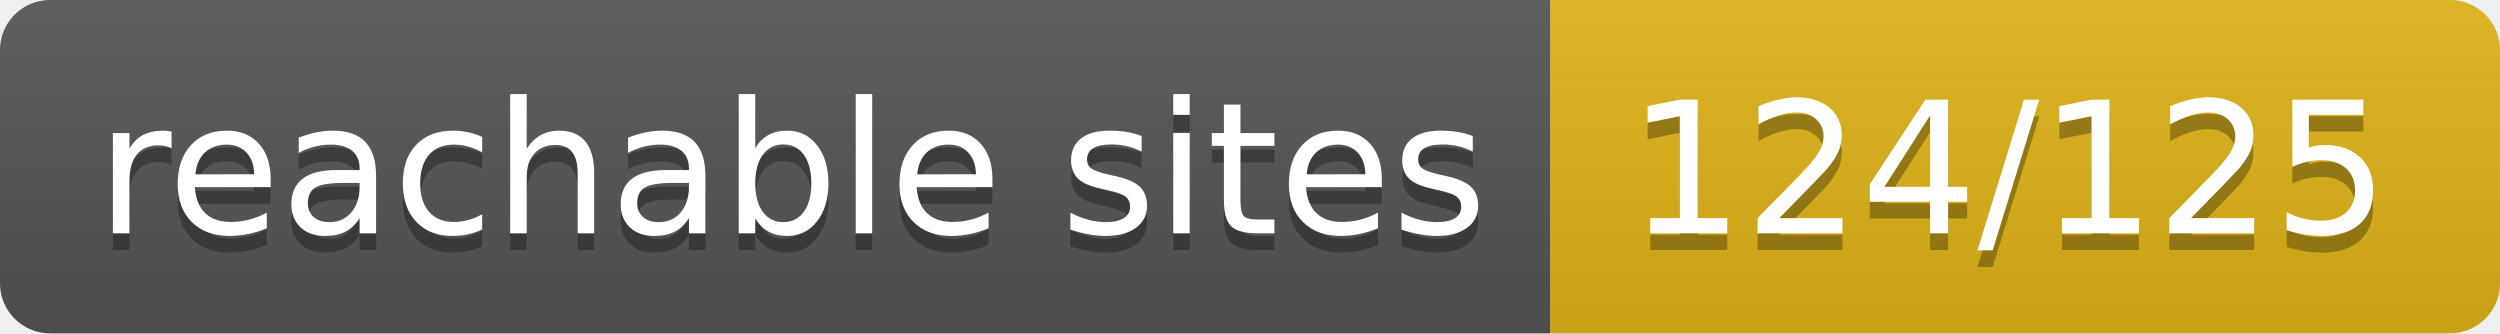
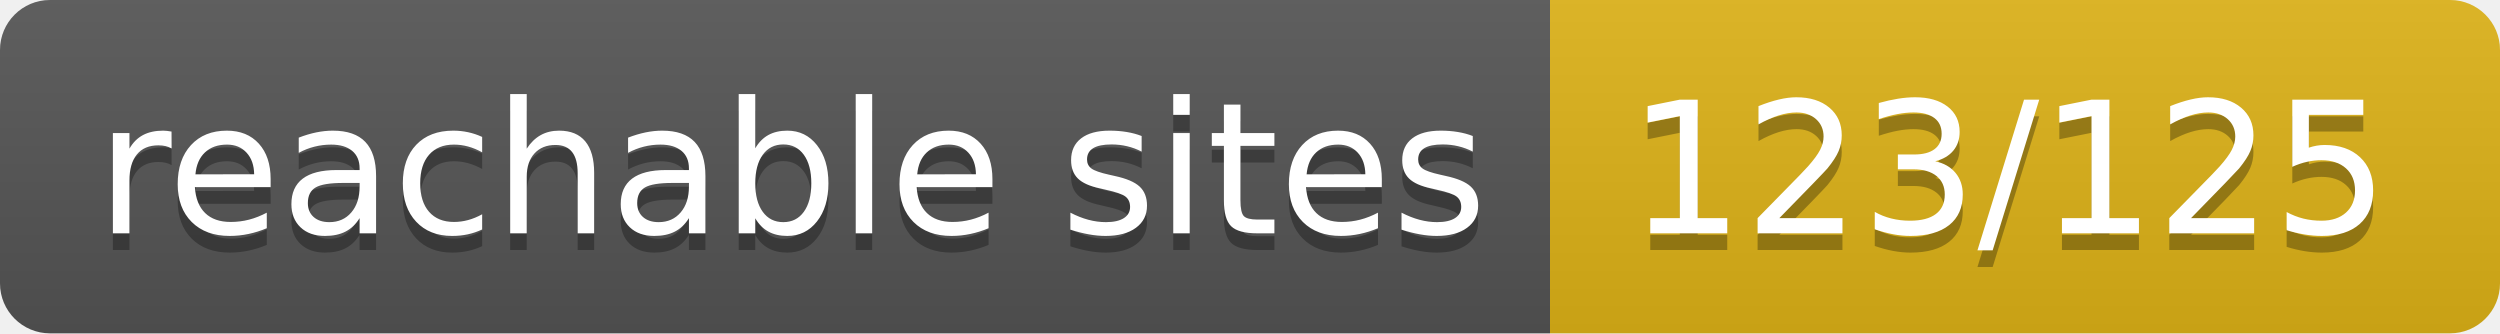
- <svg xmlns="http://www.w3.org/2000/svg" width="150" height="20" role="img" aria-label="reachable sites: 124/125">
+ <svg xmlns="http://www.w3.org/2000/svg" width="150" height="20" role="img" aria-label="reachable sites: 123/125">
  <linearGradient id="s" x2="0" y2="100%">
    <stop offset="0" stop-color="#bbb" stop-opacity=".1" />
    <stop offset="1" stop-opacity=".1" />
  </linearGradient>
  <clipPath id="r">
    <rect width="150" height="20" rx="3" fill="#fff" />
  </clipPath>
  <g clip-path="url(#r)">
    <rect width="93" height="20" fill="#555" />
    <rect x="93" width="57" height="20" fill="#dfb317" />
    <rect width="150" height="20" fill="url(#s)" />
  </g>
  <g fill="#fff" text-anchor="middle" font-family="Verdana,Geneva,DejaVu Sans,sans-serif" text-rendering="geometricPrecision" font-size="110">
    <text aria-hidden="true" x="475" y="150" fill="#010101" fill-opacity=".3" transform="scale(.1)" textLength="830">reachable sites</text>
    <text x="475" y="140" transform="scale(.1)" fill="#fff" textLength="830">reachable sites</text>
-     <text aria-hidden="true" x="1205" y="150" fill="#010101" fill-opacity=".3" transform="scale(.1)" textLength="470">124/125</text>
-     <text x="1205" y="140" transform="scale(.1)" fill="#fff" textLength="470">124/125</text>
+     <text aria-hidden="true" x="1205" y="150" fill="#010101" fill-opacity=".3" transform="scale(.1)" textLength="470">123/125</text>
+     <text x="1205" y="140" transform="scale(.1)" fill="#fff" textLength="470">123/125</text>
  </g>
</svg>
